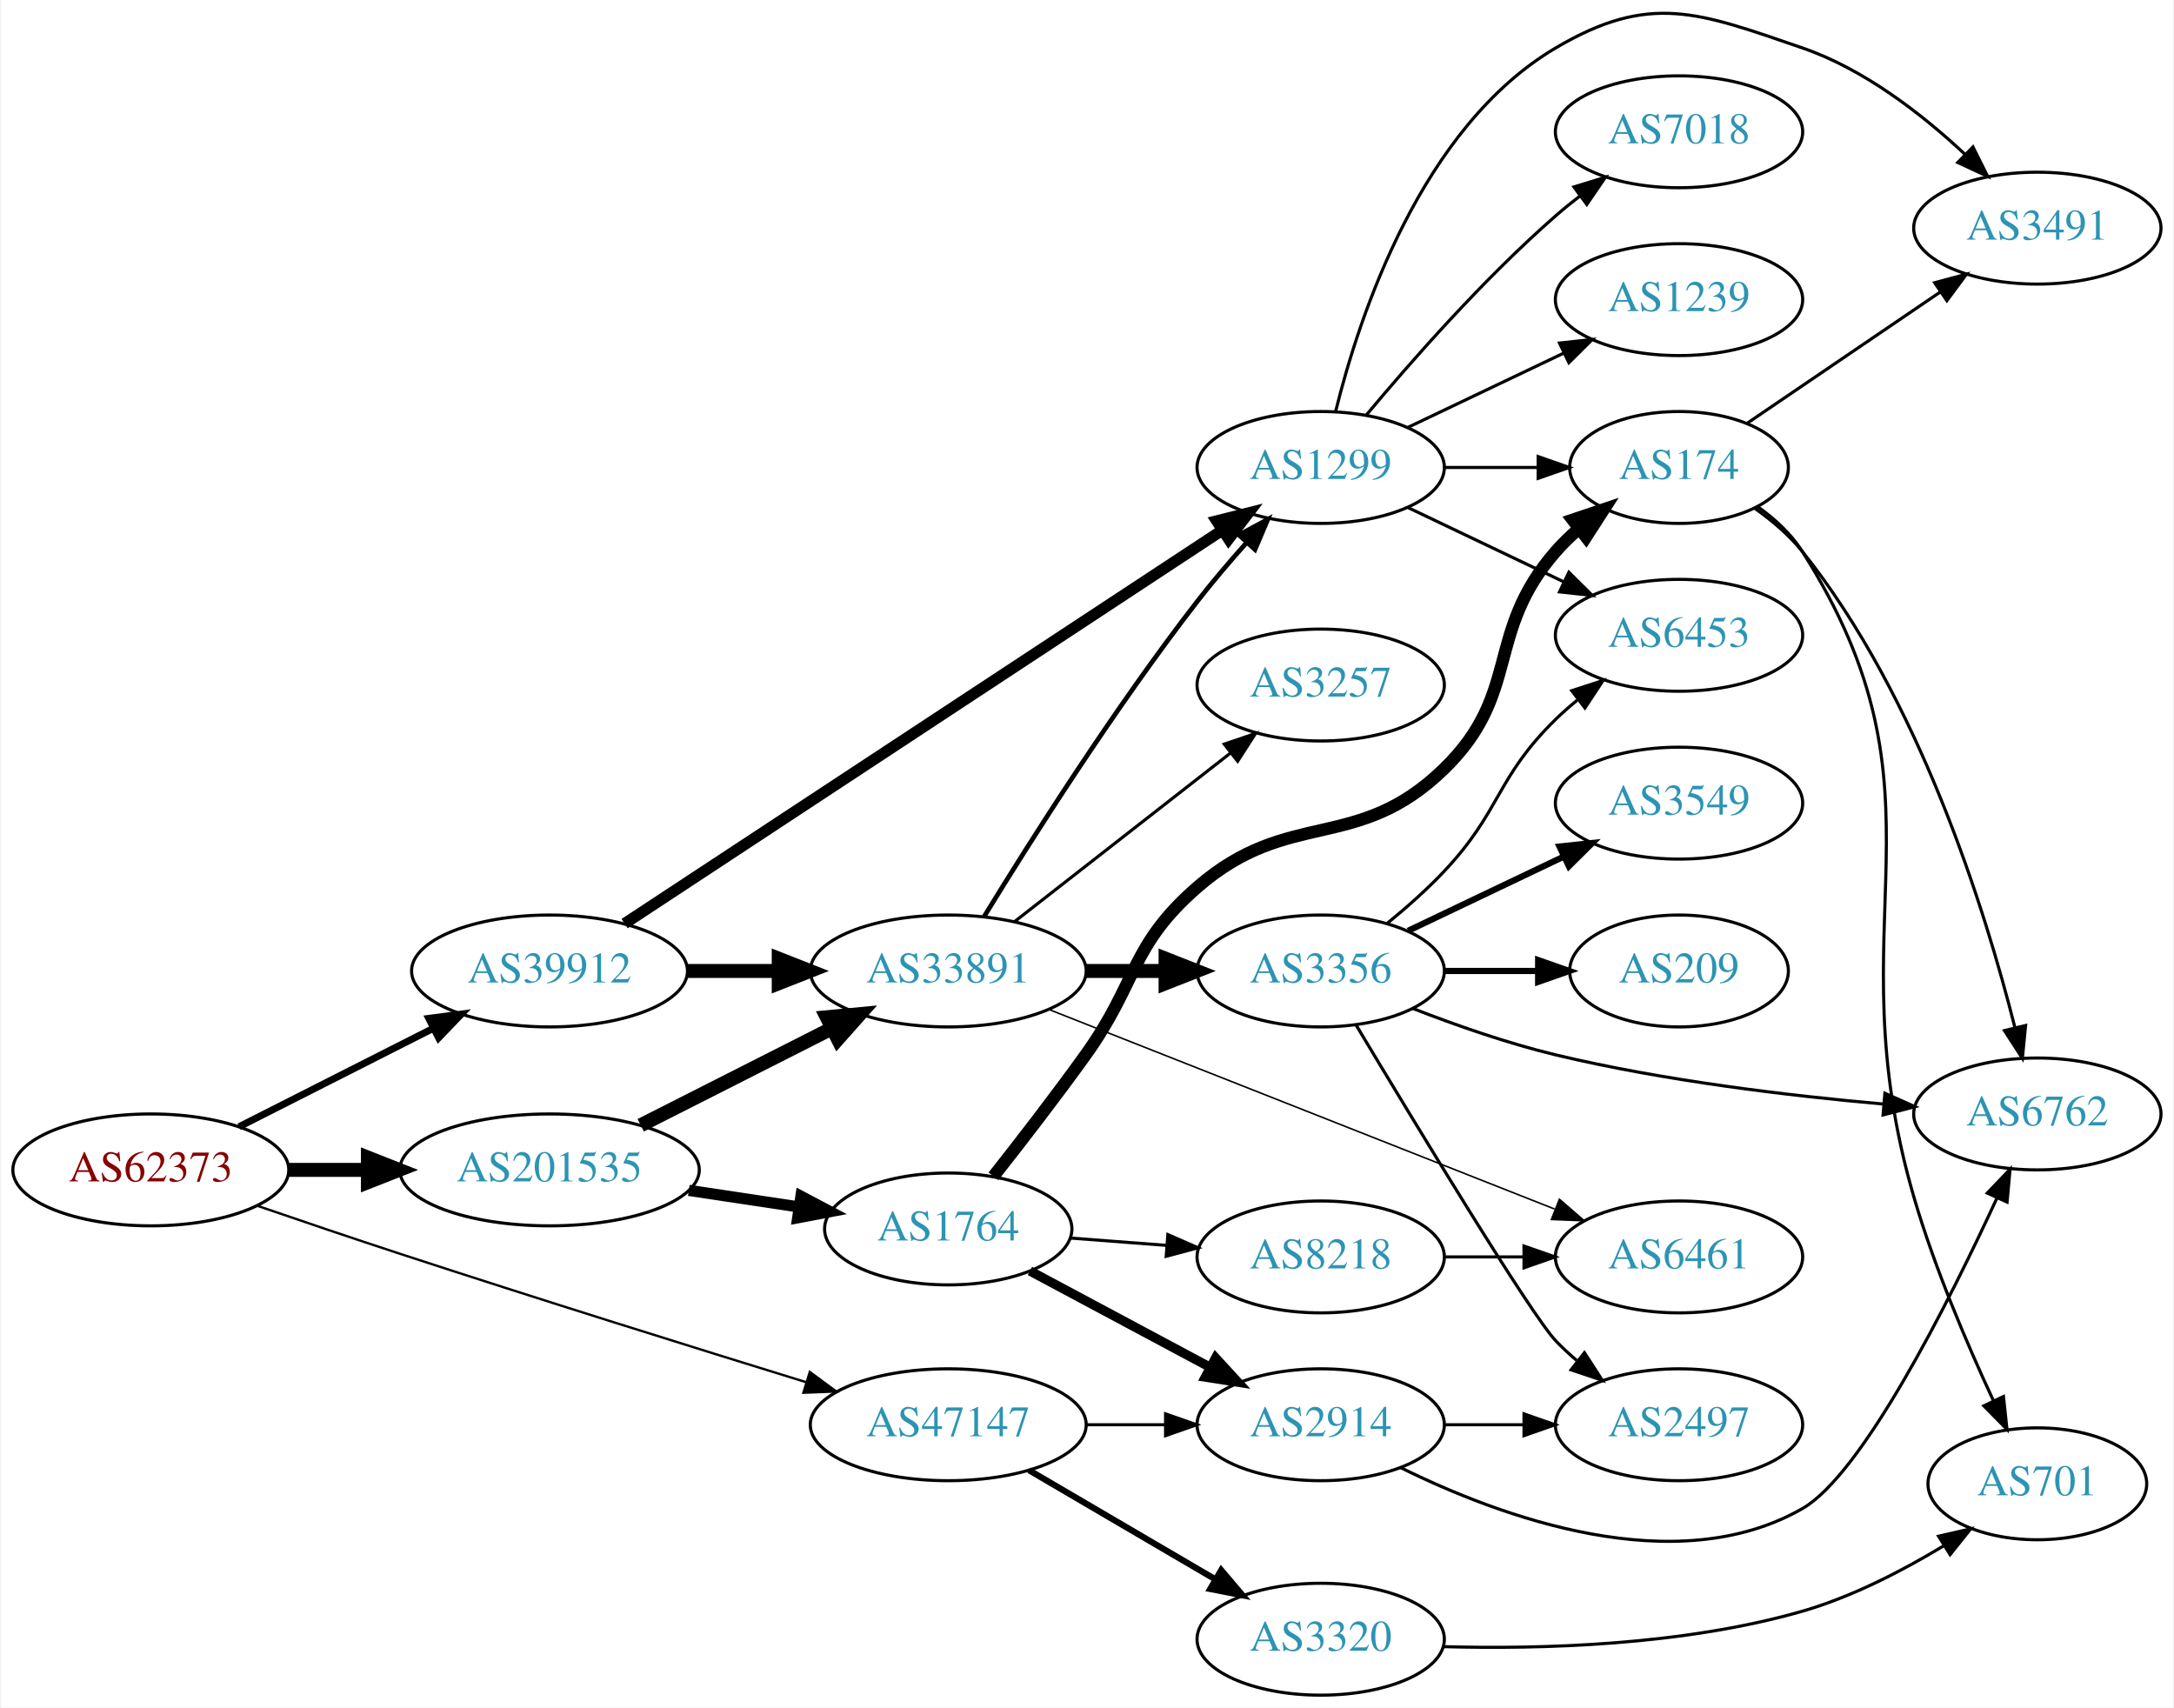
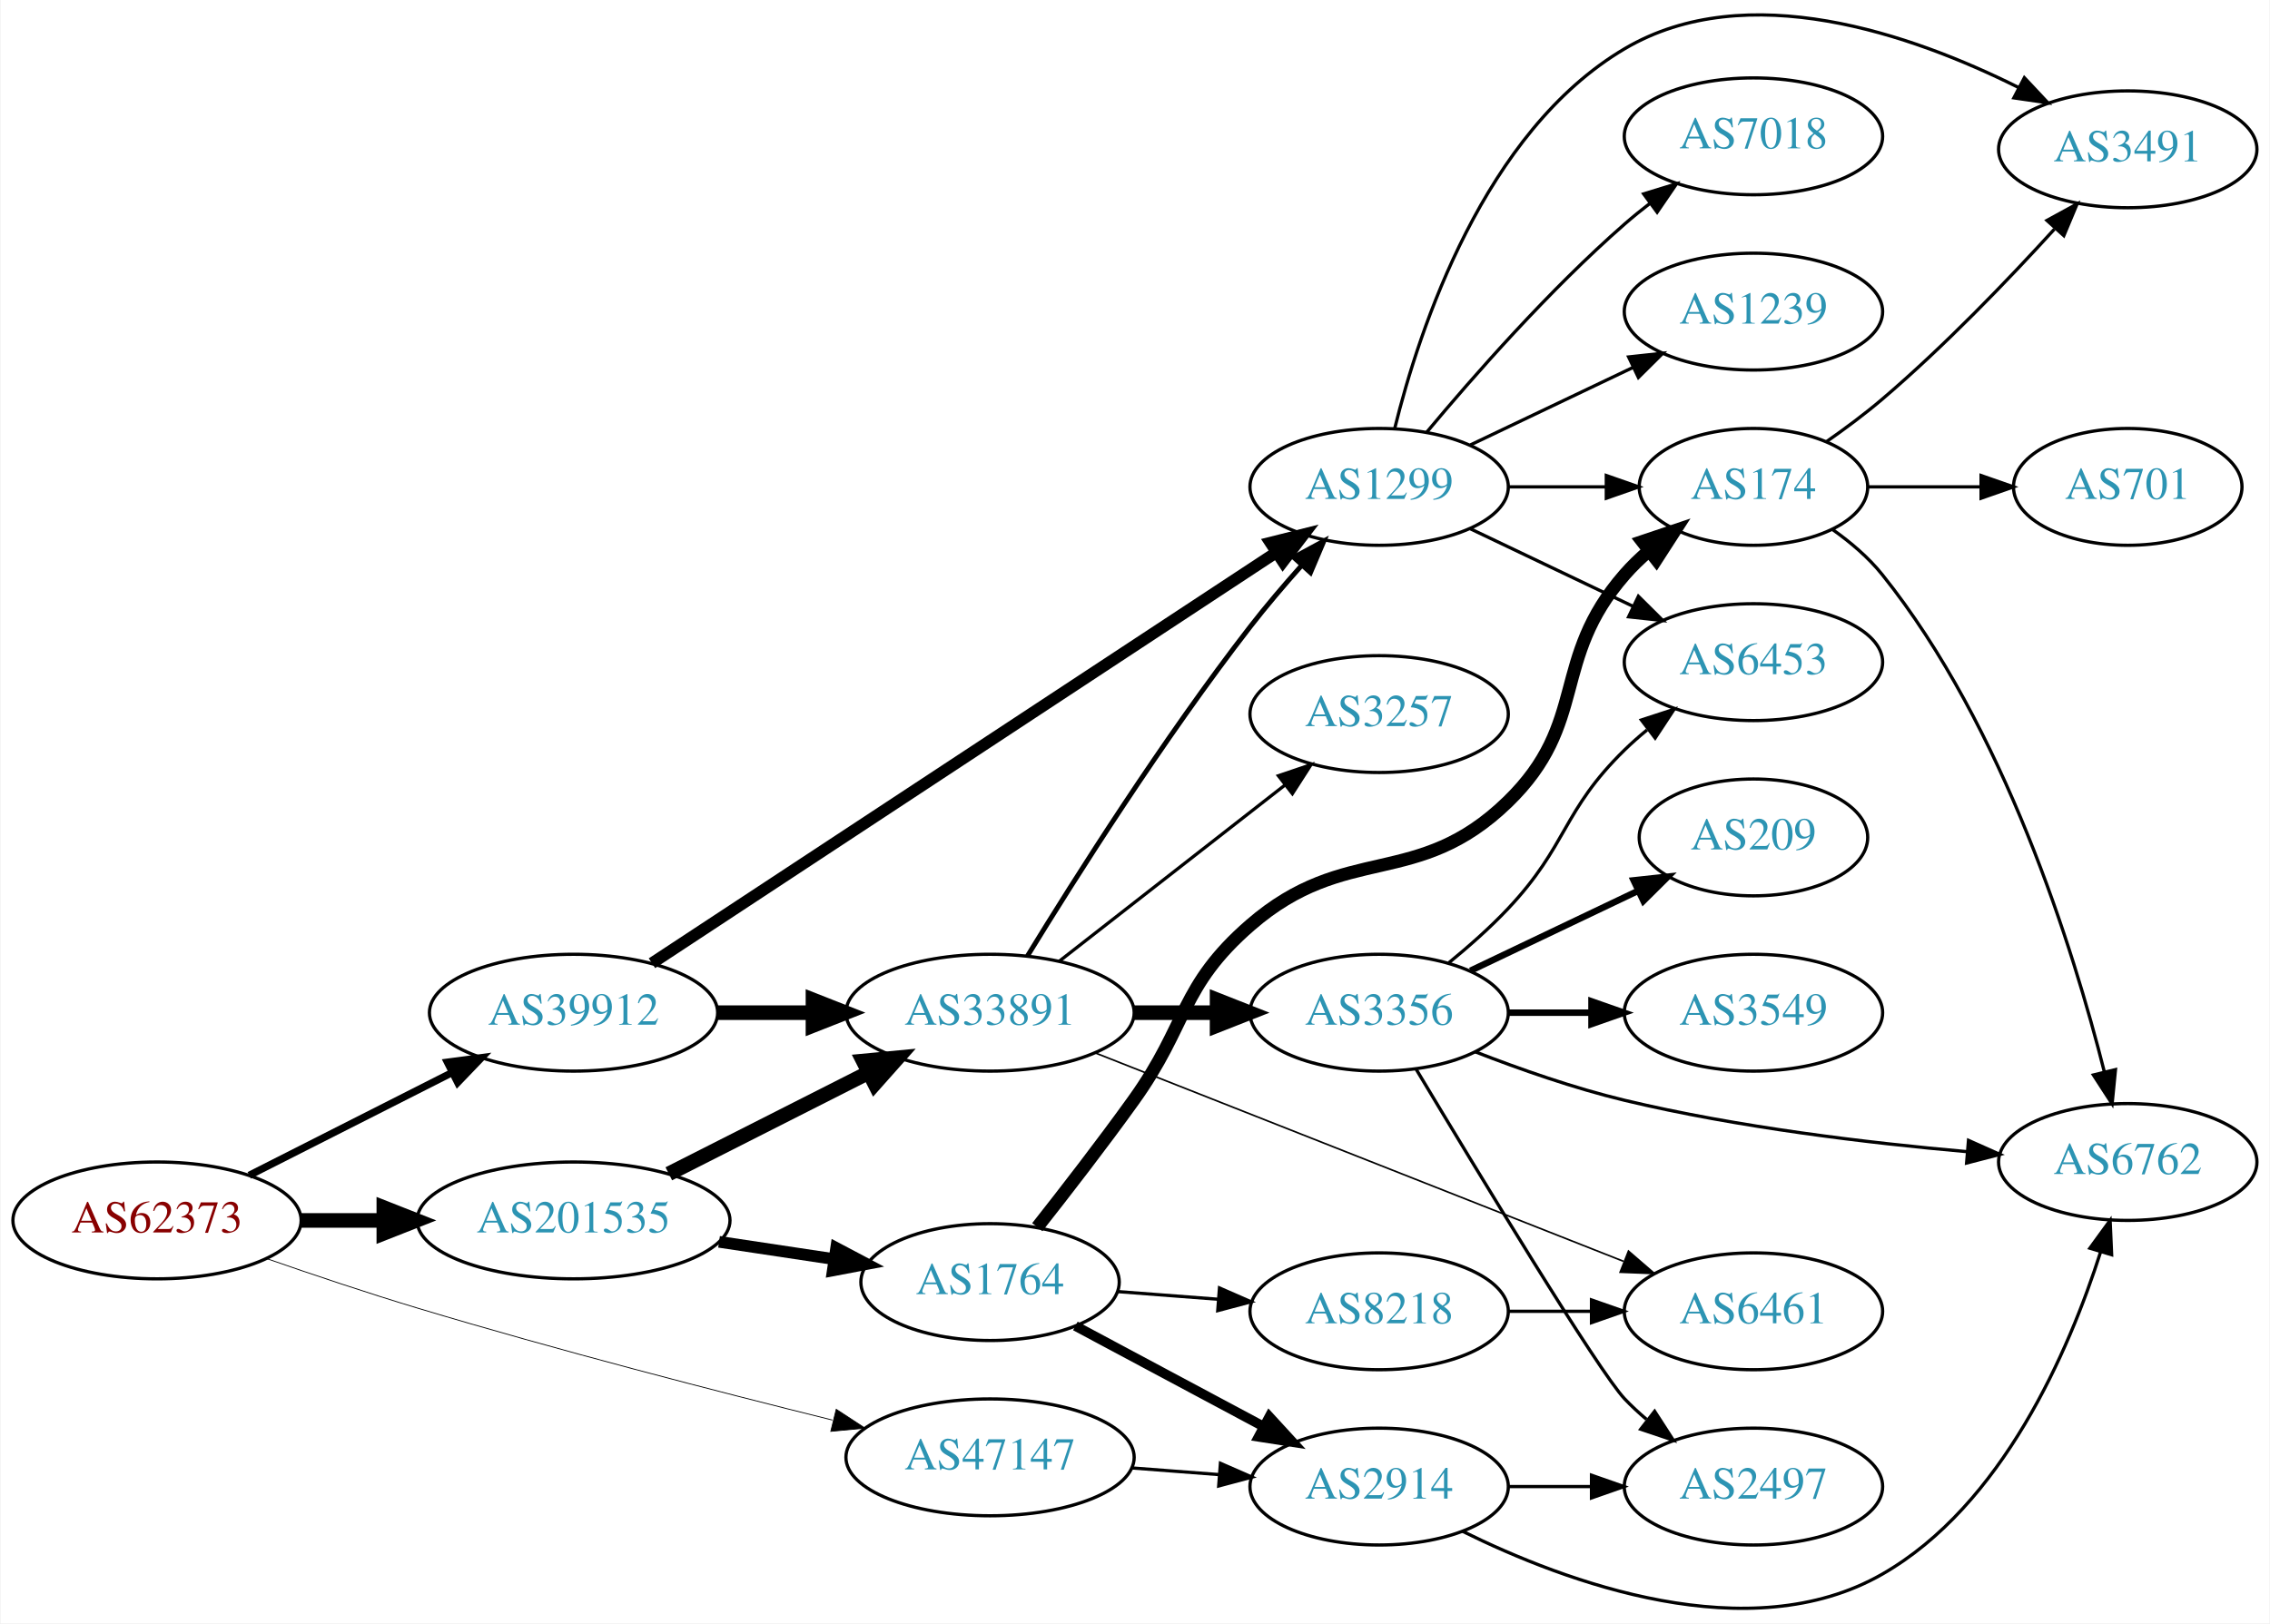
- <svg xmlns="http://www.w3.org/2000/svg" xmlns:xlink="http://www.w3.org/1999/xlink" width="699pt" height="549pt" viewBox="0.00 0.00 698.85 549.40">
-   <g id="graph0" class="graph" transform="scale(1 1) rotate(0) translate(4 545.404)">
-     <polygon fill="white" stroke="none" points="-4,4 -4,-545.404 694.855,-545.404 694.855,4 -4,4" />
+ <svg xmlns="http://www.w3.org/2000/svg" xmlns:xlink="http://www.w3.org/1999/xlink" width="699pt" height="500pt" viewBox="0.00 0.00 698.85 500.14">
+   <g id="graph0" class="graph" transform="scale(1 1) rotate(0) translate(4 496.138)">
+     <polygon fill="white" stroke="none" points="-4,4 -4,-496.138 694.855,-496.138 694.855,4 -4,4" />
    <g id="node1" class="node">
      <g id="a_node1">
        <a xlink:href="/asn/62373" xlink:title="AS62373 ~ Christian Singerl [AT]">
-           <ellipse fill="#ffffff" stroke="black" cx="44.196" cy="-169" rx="44.393" ry="18" />
-           <text text-anchor="middle" x="44.196" y="-165.3" font-family="Times,serif" font-size="14.00" fill="#880000">AS62373</text>
+           <ellipse fill="#ffffff" stroke="black" cx="44.196" cy="-120.134" rx="44.393" ry="18" />
+           <text text-anchor="middle" x="44.196" y="-116.434" font-family="Times,serif" font-size="14.00" fill="#880000">AS62373</text>
        </a>
      </g>
    </g>
    <g id="node2" class="node">
      <g id="a_node2">
        <a xlink:href="/asn/39912" xlink:title="AS39912 ~ oja.at GmbH [AT]">
-           <ellipse fill="#ffffff" stroke="black" cx="172.488" cy="-233" rx="44.393" ry="18" />
-           <text text-anchor="middle" x="172.488" y="-229.3" font-family="Times,serif" font-size="14.00" fill="#2c94b3">AS39912</text>
+           <ellipse fill="#ffffff" stroke="black" cx="172.488" cy="-184.134" rx="44.393" ry="18" />
+           <text text-anchor="middle" x="172.488" y="-180.434" font-family="Times,serif" font-size="14.00" fill="#2c94b3">AS39912</text>
        </a>
      </g>
    </g>
    <g id="edge1" class="edge">
-       <path fill="none" stroke="black" stroke-width="2.25" d="M72.6,-182.887C90.887,-192.154 115.137,-204.444 135.046,-214.533" />
-       <polygon fill="black" stroke="black" stroke-width="2.25" points="133.636,-217.742 144.138,-219.14 136.8,-211.498 133.636,-217.742" />
+       <path fill="none" stroke="black" stroke-width="2.25" d="M72.6,-134.021C90.887,-143.288 115.137,-155.578 135.046,-165.667" />
+       <polygon fill="black" stroke="black" stroke-width="2.25" points="133.636,-168.876 144.138,-170.274 136.8,-162.632 133.636,-168.876" />
    </g>
    <g id="node3" class="node">
      <g id="a_node3">
        <a xlink:href="/asn/47147" xlink:title="AS47147 ~ ANEXIA Internetdienstleistungs GmbH [AT]">
-           <ellipse fill="#ffffff" stroke="black" cx="300.78" cy="-87" rx="44.393" ry="18" />
-           <text text-anchor="middle" x="300.78" y="-83.3" font-family="Times,serif" font-size="14.00" fill="#2c94b3">AS47147</text>
+           <ellipse fill="#ffffff" stroke="black" cx="300.78" cy="-47.134" rx="44.393" ry="18" />
+           <text text-anchor="middle" x="300.78" y="-43.434" font-family="Times,serif" font-size="14.00" fill="#2c94b3">AS47147</text>
        </a>
      </g>
    </g>
    <g id="edge2" class="edge">
-       <path fill="none" stroke="black" stroke-width="0.75" d="M78.273,-157.52C92.448,-152.653 109.205,-146.969 124.392,-142 168.748,-127.486 219.666,-111.605 255.171,-100.656" />
-       <polygon fill="black" stroke="black" stroke-width="0.75" points="256.231,-103.992 264.758,-97.704 254.171,-97.302 256.231,-103.992" />
+       <path fill="none" stroke="black" stroke-width="0.25" d="M78.162,-108.302C92.318,-103.375 109.092,-97.742 124.392,-93.134 167.326,-80.204 216.78,-67.421 252.207,-58.625" />
+       <polygon fill="black" stroke="black" stroke-width="0.25" points="253.399,-61.936 262.268,-56.141 251.721,-55.14 253.399,-61.936" />
    </g>
    <g id="node4" class="node">
      <g id="a_node4">
        <a xlink:href="/asn/201535" xlink:title="AS201535 ~ andom-tec [AT]">
-           <ellipse fill="#ffffff" stroke="black" cx="172.488" cy="-169" rx="48.192" ry="18" />
-           <text text-anchor="middle" x="172.488" y="-165.3" font-family="Times,serif" font-size="14.00" fill="#2c94b3">AS201535</text>
+           <ellipse fill="#ffffff" stroke="black" cx="172.488" cy="-120.134" rx="48.192" ry="18" />
+           <text text-anchor="middle" x="172.488" y="-116.434" font-family="Times,serif" font-size="14.00" fill="#2c94b3">AS201535</text>
        </a>
      </g>
    </g>
    <g id="edge3" class="edge">
-       <path fill="none" stroke="black" stroke-width="4.5" d="M88.659,-169C96.775,-169 105.373,-169 113.838,-169" />
-       <polygon fill="black" stroke="black" stroke-width="4.5" points="114.057,-172.938 124.057,-169 114.057,-165.063 114.057,-172.938" />
+       <path fill="none" stroke="black" stroke-width="4.5" d="M88.659,-120.134C96.775,-120.134 105.373,-120.134 113.838,-120.134" />
+       <polygon fill="black" stroke="black" stroke-width="4.5" points="114.057,-124.072 124.057,-120.134 114.057,-116.197 114.057,-124.072" />
    </g>
    <g id="node5" class="node">
      <g id="a_node5">
-         <a xlink:href="/asn/33891" xlink:title="AS33891 ~ CORE-BACKBONE GMBH GLOBAL NETWORK [DE]">
-           <ellipse fill="#ffffff" stroke="black" cx="300.78" cy="-233" rx="44.393" ry="18" />
-           <text text-anchor="middle" x="300.78" y="-229.3" font-family="Times,serif" font-size="14.00" fill="#2c94b3">AS33891</text>
+         <a xlink:href="/asn/1299" xlink:title="AS1299 ~ Telia Carrier [EU]">
+           <ellipse fill="#ffffff" stroke="black" cx="420.622" cy="-346.134" rx="39.794" ry="18" />
+           <text text-anchor="middle" x="420.622" y="-342.434" font-family="Times,serif" font-size="14.00" fill="#2c94b3">AS1299</text>
        </a>
      </g>
    </g>
    <g id="edge4" class="edge">
-       <path fill="none" stroke="black" stroke-width="4.5" d="M216.95,-233C226.377,-233 236.453,-233 246.216,-233" />
-       <polygon fill="black" stroke="black" stroke-width="4.5" points="246.237,-236.938 256.237,-233 246.237,-229.063 246.237,-236.938" />
+       <path fill="none" stroke="black" stroke-width="3.6" d="M196.644,-199.375C241.236,-228.725 339.027,-293.088 388.963,-325.955" />
+       <polygon fill="black" stroke="black" stroke-width="3.6" points="387.14,-328.945 397.418,-331.52 390.989,-323.098 387.14,-328.945" />
    </g>
    <g id="node6" class="node">
      <g id="a_node6">
-         <a xlink:href="/asn/1299" xlink:title="AS1299 ~ Telia Carrier [EU]">
-           <ellipse fill="#ffffff" stroke="black" cx="420.622" cy="-395" rx="39.794" ry="18" />
-           <text text-anchor="middle" x="420.622" y="-391.3" font-family="Times,serif" font-size="14.00" fill="#2c94b3">AS1299</text>
+         <a xlink:href="/asn/33891" xlink:title="AS33891 ~ CORE-BACKBONE GMBH GLOBAL NETWORK [DE]">
+           <ellipse fill="#ffffff" stroke="black" cx="300.78" cy="-184.134" rx="44.393" ry="18" />
+           <text text-anchor="middle" x="300.78" y="-180.434" font-family="Times,serif" font-size="14.00" fill="#2c94b3">AS33891</text>
        </a>
      </g>
    </g>
    <g id="edge5" class="edge">
-       <path fill="none" stroke="black" stroke-width="3.6" d="M196.644,-248.241C241.236,-277.591 339.027,-341.954 388.963,-374.82" />
-       <polygon fill="black" stroke="black" stroke-width="3.6" points="387.14,-377.811 397.418,-380.385 390.989,-371.964 387.14,-377.811" />
+       <path fill="none" stroke="black" stroke-width="4.5" d="M216.95,-184.134C226.377,-184.134 236.453,-184.134 246.216,-184.134" />
+       <polygon fill="black" stroke="black" stroke-width="4.5" points="246.237,-188.072 256.237,-184.134 246.237,-180.197 246.237,-188.072" />
    </g>
    <g id="node19" class="node">
      <g id="a_node19">
-         <a xlink:href="/asn/3320" xlink:title="AS3320 ~ DTAG [DE]">
-           <ellipse fill="#ffffff" stroke="black" cx="420.622" cy="-18" rx="39.794" ry="18" />
-           <text text-anchor="middle" x="420.622" y="-14.3" font-family="Times,serif" font-size="14.00" fill="#2c94b3">AS3320</text>
+         <a xlink:href="/asn/2914" xlink:title="AS2914 ~ NTT America, Inc. [US]">
+           <ellipse fill="#ffffff" stroke="black" cx="420.622" cy="-38.134" rx="39.794" ry="18" />
+           <text text-anchor="middle" x="420.622" y="-34.434" font-family="Times,serif" font-size="14.00" fill="#2c94b3">AS2914</text>
        </a>
      </g>
    </g>
    <g id="edge20" class="edge">
-       <path fill="none" stroke="black" stroke-width="2" d="M326.771,-72.367C344.269,-62.122 367.822,-48.331 386.827,-37.202" />
-       <polygon fill="black" stroke="black" stroke-width="2" points="388.612,-40.213 395.473,-32.14 385.075,-34.173 388.612,-40.213" />
+       <path fill="none" stroke="black" d="M344.324,-43.885C353.042,-43.219 362.281,-42.513 371.189,-41.833" />
+       <polygon fill="black" stroke="black" points="371.739,-45.301 381.444,-41.05 371.206,-38.322 371.739,-45.301" />
+     </g>
+     <g id="edge21" class="edge">
+       <path fill="none" stroke="black" stroke-width="4.5" d="M201.83,-134.497C220.037,-143.723 243.857,-155.795 263.449,-165.723" />
+       <polygon fill="black" stroke="black" stroke-width="4.5" points="261.699,-169.251 272.399,-170.259 265.259,-162.226 261.699,-169.251" />
    </g>
    <g id="node20" class="node">
      <g id="a_node20">
-         <a xlink:href="/asn/2914" xlink:title="AS2914 ~ NTT America, Inc. [US]">
-           <ellipse fill="#ffffff" stroke="black" cx="420.622" cy="-87" rx="39.794" ry="18" />
-           <text text-anchor="middle" x="420.622" y="-83.3" font-family="Times,serif" font-size="14.00" fill="#2c94b3">AS2914</text>
-         </a>
-       </g>
-     </g>
-     <g id="edge21" class="edge">
-       <path fill="none" stroke="black" d="M344.991,-87C353.303,-87 362.066,-87 370.548,-87" />
-       <polygon fill="black" stroke="black" points="370.707,-90.5 380.707,-87 370.707,-83.5 370.707,-90.5" />
-     </g>
-     <g id="edge23" class="edge">
-       <path fill="none" stroke="black" stroke-width="4.5" d="M201.83,-183.363C220.037,-192.589 243.857,-204.661 263.449,-214.589" />
-       <polygon fill="black" stroke="black" stroke-width="4.5" points="261.699,-218.117 272.399,-219.125 265.259,-211.092 261.699,-218.117" />
+         <a xlink:href="/asn/1764" xlink:title="AS1764 ~ NEXTLAYER-AS [AT]">
+           <ellipse fill="#ffffff" stroke="black" cx="300.78" cy="-101.134" rx="39.794" ry="18" />
+           <text text-anchor="middle" x="300.78" y="-97.434" font-family="Times,serif" font-size="14.00" fill="#2c94b3">AS1764</text>
+         </a>
+       </g>
+     </g>
+     <g id="edge22" class="edge">
+       <path fill="none" stroke="black" stroke-width="3.6" d="M217.304,-113.542C228.765,-111.818 241.167,-109.952 252.786,-108.204" />
+       <polygon fill="black" stroke="black" stroke-width="3.6" points="253.384,-111.654 262.752,-106.705 252.343,-104.731 253.384,-111.654" />
+     </g>
+     <g id="node7" class="node">
+       <g id="a_node7">
+         <a xlink:href="/asn/6453" xlink:title="AS6453 ~ TATA COMMUNICATIONS (AMERICA) INC [US]">
+           <ellipse fill="#ffffff" stroke="black" cx="535.915" cy="-292.134" rx="39.794" ry="18" />
+           <text text-anchor="middle" x="535.915" y="-288.434" font-family="Times,serif" font-size="14.00" fill="#2c94b3">AS6453</text>
+         </a>
+       </g>
+     </g>
+     <g id="edge6" class="edge">
+       <path fill="none" stroke="black" d="M448.759,-333.2C463.753,-326.053 482.574,-317.082 498.797,-309.35" />
+       <polygon fill="black" stroke="black" points="500.479,-312.425 508,-304.963 497.467,-306.106 500.479,-312.425" />
+     </g>
+     <g id="node8" class="node">
+       <g id="a_node8">
+         <a xlink:href="/asn/3491" xlink:title="AS3491 ~ PCCW Global, Inc. [US]">
+           <ellipse fill="#ffffff" stroke="black" cx="651.208" cy="-450.134" rx="39.794" ry="18" />
+           <text text-anchor="middle" x="651.208" y="-446.434" font-family="Times,serif" font-size="14.00" fill="#2c94b3">AS3491</text>
+         </a>
+       </g>
+     </g>
+     <g id="edge7" class="edge">
+       <path fill="none" stroke="black" d="M425.445,-364.235C432.971,-394.74 452.899,-455.557 496.269,-481.134 533.885,-503.318 584.699,-485.602 617.467,-469.233" />
+       <polygon fill="black" stroke="black" points="619.363,-472.191 626.613,-464.465 616.127,-465.984 619.363,-472.191" />
+     </g>
+     <g id="node9" class="node">
+       <g id="a_node9">
+         <a xlink:href="/asn/174" xlink:title="AS174 ~ Cogent Communications [US]">
+           <ellipse fill="#ffffff" stroke="black" cx="535.915" cy="-346.134" rx="35.194" ry="18" />
+           <text text-anchor="middle" x="535.915" y="-342.434" font-family="Times,serif" font-size="14.00" fill="#2c94b3">AS174</text>
+         </a>
+       </g>
+     </g>
+     <g id="edge8" class="edge">
+       <path fill="none" stroke="black" d="M460.294,-346.134C470,-346.134 480.491,-346.134 490.453,-346.134" />
+       <polygon fill="black" stroke="black" points="490.59,-349.634 500.59,-346.134 490.59,-342.634 490.59,-349.634" />
+     </g>
+     <g id="node10" class="node">
+       <g id="a_node10">
+         <a xlink:href="/asn/7018" xlink:title="AS7018 ~ AT&amp;T Services, Inc. [US]">
+           <ellipse fill="#ffffff" stroke="black" cx="535.915" cy="-454.134" rx="39.794" ry="18" />
+           <text text-anchor="middle" x="535.915" y="-450.434" font-family="Times,serif" font-size="14.00" fill="#2c94b3">AS7018</text>
+         </a>
+       </g>
+     </g>
+     <g id="edge9" class="edge">
+       <path fill="none" stroke="black" d="M435.252,-362.951C449.535,-380.063 473.081,-406.879 496.269,-427.134 498.734,-429.288 501.373,-431.428 504.07,-433.506" />
+       <polygon fill="black" stroke="black" points="502.095,-436.398 512.225,-439.504 506.244,-430.759 502.095,-436.398" />
+     </g>
+     <g id="node11" class="node">
+       <g id="a_node11">
+         <a xlink:href="/asn/1239" xlink:title="AS1239 ~ Sprint [US]">
+           <ellipse fill="#ffffff" stroke="black" cx="535.915" cy="-400.134" rx="39.794" ry="18" />
+           <text text-anchor="middle" x="535.915" y="-396.434" font-family="Times,serif" font-size="14.00" fill="#2c94b3">AS1239</text>
+         </a>
+       </g>
+     </g>
+     <g id="edge10" class="edge">
+       <path fill="none" stroke="black" d="M448.759,-359.068C463.753,-366.215 482.574,-375.186 498.797,-382.919" />
+       <polygon fill="black" stroke="black" points="497.467,-386.162 508,-387.305 500.479,-379.843 497.467,-386.162" />
+     </g>
+     <g id="edge14" class="edge">
+       <path fill="none" stroke="black" stroke-width="1.5" d="M312.306,-201.623C326.813,-225.317 354.208,-268.62 380.976,-303.134 385.797,-309.35 391.288,-315.791 396.588,-321.735" />
+       <polygon fill="black" stroke="black" stroke-width="1.5" points="394.298,-324.42 403.614,-329.467 399.479,-319.712 394.298,-324.42" />
+     </g>
+     <g id="node12" class="node">
+       <g id="a_node12">
+         <a xlink:href="/asn/3356" xlink:title="AS3356 ~ Level 3 Parent, LLC [US]">
+           <ellipse fill="#ffffff" stroke="black" cx="420.622" cy="-184.134" rx="39.794" ry="18" />
+           <text text-anchor="middle" x="420.622" y="-180.434" font-family="Times,serif" font-size="14.00" fill="#2c94b3">AS3356</text>
+         </a>
+       </g>
+     </g>
+     <g id="edge11" class="edge">
+       <path fill="none" stroke="black" stroke-width="4.5" d="M344.991,-184.134C353.303,-184.134 362.066,-184.134 370.548,-184.134" />
+       <polygon fill="black" stroke="black" stroke-width="4.5" points="370.707,-188.072 380.707,-184.134 370.707,-180.197 370.707,-188.072" />
+     </g>
+     <g id="node13" class="node">
+       <g id="a_node13">
+         <a xlink:href="/asn/6461" xlink:title="AS6461 ~ Zayo Bandwidth [US]">
+           <ellipse fill="#ffffff" stroke="black" cx="535.915" cy="-92.134" rx="39.794" ry="18" />
+           <text text-anchor="middle" x="535.915" y="-88.434" font-family="Times,serif" font-size="14.00" fill="#2c94b3">AS6461</text>
+         </a>
+       </g>
+     </g>
+     <g id="edge12" class="edge">
+       <path fill="none" stroke="black" stroke-width="0.5" d="M333.221,-171.727C375.37,-155.094 450.167,-125.578 495.873,-107.541" />
+       <polygon fill="black" stroke="black" stroke-width="0.5" points="497.423,-110.692 505.44,-103.766 494.853,-104.181 497.423,-110.692" />
+     </g>
+     <g id="node14" class="node">
+       <g id="a_node14">
+         <a xlink:href="/asn/3257" xlink:title="AS3257 ~ GTT [DE]">
+           <ellipse fill="#ffffff" stroke="black" cx="420.622" cy="-276.134" rx="39.794" ry="18" />
+           <text text-anchor="middle" x="420.622" y="-272.434" font-family="Times,serif" font-size="14.00" fill="#2c94b3">AS3257</text>
+         </a>
+       </g>
+     </g>
+     <g id="edge13" class="edge">
+       <path fill="none" stroke="black" d="M322.038,-199.949C341.209,-214.917 370.157,-237.517 391.55,-254.218" />
+       <polygon fill="black" stroke="black" points="389.593,-257.13 399.629,-260.525 393.9,-251.612 389.593,-257.13" />
+     </g>
+     <g id="edge30" class="edge">
+       <path fill="none" stroke="black" d="M558.318,-360.003C564.083,-364.026 570.203,-368.571 575.562,-373.134 594.635,-389.375 614.279,-409.814 628.625,-425.552" />
+       <polygon fill="black" stroke="black" points="626.318,-428.221 635.613,-433.306 631.518,-423.534 626.318,-428.221" />
+     </g>
+     <g id="node18" class="node">
+       <g id="a_node18">
+         <a xlink:href="/asn/6762" xlink:title="AS6762 ~ TELECOM ITALIA SPARKLE S.p.A. [IT]">
+           <ellipse fill="#ffffff" stroke="black" cx="651.208" cy="-138.134" rx="39.794" ry="18" />
+           <text text-anchor="middle" x="651.208" y="-134.434" font-family="Times,serif" font-size="14.00" fill="#2c94b3">AS6762</text>
+         </a>
+       </g>
+     </g>
+     <g id="edge29" class="edge">
+       <path fill="none" stroke="black" d="M560.386,-332.926C565.888,-329.021 571.362,-324.369 575.562,-319.134 613.181,-272.238 634.45,-203.743 644.004,-165.881" />
+       <polygon fill="black" stroke="black" points="647.431,-166.601 646.392,-156.058 640.629,-164.948 647.431,-166.601" />
    </g>
    <g id="node22" class="node">
      <g id="a_node22">
-         <a xlink:href="/asn/1764" xlink:title="AS1764 ~ NEXTLAYER-AS [AT]">
-           <ellipse fill="#ffffff" stroke="black" cx="300.78" cy="-150" rx="39.794" ry="18" />
-           <text text-anchor="middle" x="300.78" y="-146.3" font-family="Times,serif" font-size="14.00" fill="#2c94b3">AS1764</text>
-         </a>
-       </g>
-     </g>
-     <g id="edge24" class="edge">
-       <path fill="none" stroke="black" stroke-width="3.6" d="M217.304,-162.408C228.765,-160.684 241.167,-158.818 252.786,-157.07" />
-       <polygon fill="black" stroke="black" stroke-width="3.6" points="253.384,-160.519 262.752,-155.571 252.343,-153.597 253.384,-160.519" />
-     </g>
-     <g id="edge9" class="edge">
-       <path fill="none" stroke="black" stroke-width="1.5" d="M312.306,-250.489C326.813,-274.183 354.208,-317.486 380.976,-352 385.797,-358.216 391.288,-364.657 396.588,-370.601" />
-       <polygon fill="black" stroke="black" stroke-width="1.5" points="394.298,-373.286 403.614,-378.333 399.479,-368.578 394.298,-373.286" />
-     </g>
-     <g id="node7" class="node">
-       <g id="a_node7">
-         <a xlink:href="/asn/3356" xlink:title="AS3356 ~ Level 3 Parent, LLC [US]">
-           <ellipse fill="#ffffff" stroke="black" cx="420.622" cy="-233" rx="39.794" ry="18" />
-           <text text-anchor="middle" x="420.622" y="-229.3" font-family="Times,serif" font-size="14.00" fill="#2c94b3">AS3356</text>
-         </a>
-       </g>
-     </g>
-     <g id="edge6" class="edge">
-       <path fill="none" stroke="black" stroke-width="4.5" d="M344.991,-233C353.303,-233 362.066,-233 370.548,-233" />
-       <polygon fill="black" stroke="black" stroke-width="4.5" points="370.707,-236.938 380.707,-233 370.707,-229.063 370.707,-236.938" />
-     </g>
-     <g id="node8" class="node">
-       <g id="a_node8">
-         <a xlink:href="/asn/3257" xlink:title="AS3257 ~ GTT [DE]">
-           <ellipse fill="#ffffff" stroke="black" cx="420.622" cy="-325" rx="39.794" ry="18" />
-           <text text-anchor="middle" x="420.622" y="-321.3" font-family="Times,serif" font-size="14.00" fill="#2c94b3">AS3257</text>
-         </a>
-       </g>
-     </g>
-     <g id="edge7" class="edge">
-       <path fill="none" stroke="black" d="M322.038,-248.815C341.209,-263.782 370.157,-286.383 391.55,-303.084" />
-       <polygon fill="black" stroke="black" points="389.593,-305.996 399.629,-309.391 393.9,-300.478 389.593,-305.996" />
-     </g>
-     <g id="node9" class="node">
-       <g id="a_node9">
-         <a xlink:href="/asn/6461" xlink:title="AS6461 ~ Zayo Bandwidth [US]">
-           <ellipse fill="#ffffff" stroke="black" cx="535.915" cy="-141" rx="39.794" ry="18" />
-           <text text-anchor="middle" x="535.915" y="-137.3" font-family="Times,serif" font-size="14.00" fill="#2c94b3">AS6461</text>
-         </a>
-       </g>
-     </g>
-     <g id="edge8" class="edge">
-       <path fill="none" stroke="black" stroke-width="0.5" d="M333.221,-220.592C375.37,-203.96 450.167,-174.443 495.873,-156.407" />
-       <polygon fill="black" stroke="black" stroke-width="0.5" points="497.423,-159.558 505.44,-152.631 494.853,-153.047 497.423,-159.558" />
-     </g>
-     <g id="node13" class="node">
-       <g id="a_node13">
-         <a xlink:href="/asn/6453" xlink:title="AS6453 ~ TATA COMMUNICATIONS (AMERICA) INC [US]">
-           <ellipse fill="#ffffff" stroke="black" cx="535.915" cy="-341" rx="39.794" ry="18" />
-           <text text-anchor="middle" x="535.915" y="-337.3" font-family="Times,serif" font-size="14.00" fill="#2c94b3">AS6453</text>
-         </a>
-       </g>
-     </g>
-     <g id="edge16" class="edge">
-       <path fill="none" stroke="black" d="M448.759,-382.066C463.753,-374.919 482.574,-365.948 498.797,-358.215" />
-       <polygon fill="black" stroke="black" points="500.479,-361.291 508,-353.829 497.467,-354.972 500.479,-361.291" />
+         <a xlink:href="/asn/701" xlink:title="AS701 ~ UUNET [US]">
+           <ellipse fill="#ffffff" stroke="black" cx="651.208" cy="-346.134" rx="35.194" ry="18" />
+           <text text-anchor="middle" x="651.208" y="-342.434" font-family="Times,serif" font-size="14.00" fill="#2c94b3">AS701</text>
+         </a>
+       </g>
+     </g>
+     <g id="edge28" class="edge">
+       <path fill="none" stroke="black" d="M571.214,-346.134C582.084,-346.134 594.262,-346.134 605.74,-346.134" />
+       <polygon fill="black" stroke="black" points="606.026,-349.634 616.026,-346.134 606.026,-342.634 606.026,-349.634" />
+     </g>
+     <g id="edge18" class="edge">
+       <path fill="none" stroke="black" d="M442.111,-199.53C448.23,-204.533 454.769,-210.305 460.269,-216.134 478.816,-235.788 476.934,-246.254 496.269,-265.134 498.41,-267.225 500.728,-269.269 503.128,-271.237" />
+       <polygon fill="black" stroke="black" points="501.395,-274.317 511.47,-277.595 505.638,-268.75 501.395,-274.317" />
    </g>
    <g id="node15" class="node">
      <g id="a_node15">
-         <a xlink:href="/asn/174" xlink:title="AS174 ~ Cogent Communications [US]">
-           <ellipse fill="#ffffff" stroke="black" cx="535.915" cy="-395" rx="35.194" ry="18" />
-           <text text-anchor="middle" x="535.915" y="-391.3" font-family="Times,serif" font-size="14.00" fill="#2c94b3">AS174</text>
+         <a xlink:href="/asn/3549" xlink:title="AS3549 ~ Level 3 Parent, LLC [US]">
+           <ellipse fill="#ffffff" stroke="black" cx="535.915" cy="-184.134" rx="39.794" ry="18" />
+           <text text-anchor="middle" x="535.915" y="-180.434" font-family="Times,serif" font-size="14.00" fill="#2c94b3">AS3549</text>
        </a>
      </g>
    </g>
    <g id="edge15" class="edge">
-       <path fill="none" stroke="black" d="M460.294,-395C470,-395 480.491,-395 490.453,-395" />
-       <polygon fill="black" stroke="black" points="490.59,-398.5 500.59,-395 490.59,-391.5 490.59,-398.5" />
+       <path fill="none" stroke="black" stroke-width="2" d="M460.294,-184.134C468.497,-184.134 477.261,-184.134 485.794,-184.134" />
+       <polygon fill="black" stroke="black" stroke-width="2" points="486.033,-187.634 496.033,-184.134 486.033,-180.634 486.033,-187.634" />
    </g>
    <g id="node16" class="node">
      <g id="a_node16">
-         <a xlink:href="/asn/3491" xlink:title="AS3491 ~ PCCW Global, Inc. [US]">
-           <ellipse fill="#ffffff" stroke="black" cx="651.208" cy="-472" rx="39.794" ry="18" />
-           <text text-anchor="middle" x="651.208" y="-468.3" font-family="Times,serif" font-size="14.00" fill="#2c94b3">AS3491</text>
-         </a>
-       </g>
-     </g>
-     <g id="edge17" class="edge">
-       <path fill="none" stroke="black" d="M425.445,-413.101C432.971,-443.606 452.899,-504.423 496.269,-530 526.624,-547.902 542.225,-541.429 575.562,-530 595.417,-523.193 614.065,-508.71 627.756,-495.921" />
-       <polygon fill="black" stroke="black" points="630.493,-498.141 635.216,-488.657 625.609,-493.126 630.493,-498.141" />
+         <a xlink:href="/asn/209" xlink:title="AS209 ~ CenturyLink Communications, LLC [US]">
+           <ellipse fill="#ffffff" stroke="black" cx="535.915" cy="-238.134" rx="35.194" ry="18" />
+           <text text-anchor="middle" x="535.915" y="-234.434" font-family="Times,serif" font-size="14.00" fill="#2c94b3">AS209</text>
+         </a>
+       </g>
+     </g>
+     <g id="edge16" class="edge">
+       <path fill="none" stroke="black" stroke-width="2" d="M448.759,-197.068C464.19,-204.424 483.676,-213.711 500.211,-221.593" />
+       <polygon fill="black" stroke="black" stroke-width="2" points="499.02,-224.902 509.553,-226.045 502.032,-218.583 499.02,-224.902" />
    </g>
    <g id="node17" class="node">
      <g id="a_node17">
-         <a xlink:href="/asn/7018" xlink:title="AS7018 ~ AT&amp;T Services, Inc. [US]">
-           <ellipse fill="#ffffff" stroke="black" cx="535.915" cy="-503" rx="39.794" ry="18" />
-           <text text-anchor="middle" x="535.915" y="-499.3" font-family="Times,serif" font-size="14.00" fill="#2c94b3">AS7018</text>
-         </a>
-       </g>
-     </g>
-     <g id="edge18" class="edge">
-       <path fill="none" stroke="black" d="M435.252,-411.817C449.535,-428.929 473.081,-455.745 496.269,-476 498.734,-478.154 501.373,-480.294 504.07,-482.372" />
-       <polygon fill="black" stroke="black" points="502.095,-485.264 512.225,-488.37 506.244,-479.625 502.095,-485.264" />
-     </g>
-     <g id="node18" class="node">
-       <g id="a_node18">
-         <a xlink:href="/asn/1239" xlink:title="AS1239 ~ Sprint [US]">
-           <ellipse fill="#ffffff" stroke="black" cx="535.915" cy="-449" rx="39.794" ry="18" />
-           <text text-anchor="middle" x="535.915" y="-445.3" font-family="Times,serif" font-size="14.00" fill="#2c94b3">AS1239</text>
-         </a>
-       </g>
+         <a xlink:href="/asn/2497" xlink:title="AS2497 ~ Internet Initiative Japan Inc. [JP]">
+           <ellipse fill="#ffffff" stroke="black" cx="535.915" cy="-38.134" rx="39.794" ry="18" />
+           <text text-anchor="middle" x="535.915" y="-34.434" font-family="Times,serif" font-size="14.00" fill="#2c94b3">AS2497</text>
+         </a>
+       </g>
+     </g>
+     <g id="edge17" class="edge">
+       <path fill="none" stroke="black" d="M432.063,-166.646C450.64,-135.66 488.241,-73.57 496.269,-65.134 498.332,-62.966 500.594,-60.867 502.956,-58.861" />
+       <polygon fill="black" stroke="black" points="505.479,-61.333 511.229,-52.434 501.184,-55.805 505.479,-61.333" />
    </g>
    <g id="edge19" class="edge">
-       <path fill="none" stroke="black" d="M448.759,-407.934C463.753,-415.081 482.574,-424.052 498.797,-431.785" />
-       <polygon fill="black" stroke="black" points="497.467,-435.028 508,-436.171 500.479,-428.709 497.467,-435.028" />
-     </g>
-     <g id="node10" class="node">
-       <g id="a_node10">
-         <a xlink:href="/asn/3549" xlink:title="AS3549 ~ Level 3 Parent, LLC [US]">
-           <ellipse fill="#ffffff" stroke="black" cx="535.915" cy="-287" rx="39.794" ry="18" />
-           <text text-anchor="middle" x="535.915" y="-283.3" font-family="Times,serif" font-size="14.00" fill="#2c94b3">AS3549</text>
-         </a>
-       </g>
-     </g>
-     <g id="edge10" class="edge">
-       <path fill="none" stroke="black" stroke-width="2" d="M448.759,-245.934C463.753,-253.081 482.574,-262.052 498.797,-269.785" />
-       <polygon fill="black" stroke="black" stroke-width="2" points="497.467,-273.028 508,-274.171 500.479,-266.709 497.467,-273.028" />
-     </g>
-     <g id="node11" class="node">
-       <g id="a_node11">
-         <a xlink:href="/asn/209" xlink:title="AS209 ~ CenturyLink Communications, LLC [US]">
-           <ellipse fill="#ffffff" stroke="black" cx="535.915" cy="-233" rx="35.194" ry="18" />
-           <text text-anchor="middle" x="535.915" y="-229.3" font-family="Times,serif" font-size="14.00" fill="#2c94b3">AS209</text>
-         </a>
-       </g>
-     </g>
-     <g id="edge11" class="edge">
-       <path fill="none" stroke="black" stroke-width="2" d="M460.294,-233C470,-233 480.491,-233 490.453,-233" />
-       <polygon fill="black" stroke="black" stroke-width="2" points="490.59,-236.5 500.59,-233 490.59,-229.5 490.59,-236.5" />
-     </g>
-     <g id="node12" class="node">
-       <g id="a_node12">
-         <a xlink:href="/asn/2497" xlink:title="AS2497 ~ Internet Initiative Japan Inc. [JP]">
-           <ellipse fill="#ffffff" stroke="black" cx="535.915" cy="-87" rx="39.794" ry="18" />
-           <text text-anchor="middle" x="535.915" y="-83.3" font-family="Times,serif" font-size="14.00" fill="#2c94b3">AS2497</text>
-         </a>
-       </g>
-     </g>
-     <g id="edge12" class="edge">
-       <path fill="none" stroke="black" d="M432.063,-215.512C450.64,-184.526 488.241,-122.436 496.269,-114 498.332,-111.832 500.594,-109.733 502.956,-107.727" />
-       <polygon fill="black" stroke="black" points="505.479,-110.199 511.229,-101.3 501.184,-104.671 505.479,-110.199" />
-     </g>
-     <g id="edge13" class="edge">
-       <path fill="none" stroke="black" d="M442.111,-248.396C448.23,-253.399 454.769,-259.171 460.269,-265 478.816,-284.654 476.934,-295.12 496.269,-314 498.41,-316.091 500.728,-318.135 503.128,-320.103" />
-       <polygon fill="black" stroke="black" points="501.395,-323.183 511.47,-326.461 505.638,-317.616 501.395,-323.183" />
-     </g>
-     <g id="node14" class="node">
-       <g id="a_node14">
-         <a xlink:href="/asn/6762" xlink:title="AS6762 ~ TELECOM ITALIA SPARKLE S.p.A. [IT]">
-           <ellipse fill="#ffffff" stroke="black" cx="651.208" cy="-187" rx="39.794" ry="18" />
-           <text text-anchor="middle" x="651.208" y="-183.3" font-family="Times,serif" font-size="14.00" fill="#2c94b3">AS6762</text>
-         </a>
-       </g>
-     </g>
-     <g id="edge14" class="edge">
-       <path fill="none" stroke="black" d="M450.23,-220.946C463.938,-215.614 480.722,-209.721 496.269,-206 531.091,-197.665 571.27,-192.863 601.847,-190.172" />
-       <polygon fill="black" stroke="black" points="602.152,-193.659 611.826,-189.338 601.57,-186.683 602.152,-193.659" />
-     </g>
-     <g id="edge31" class="edge">
-       <path fill="none" stroke="black" d="M560.386,-381.792C565.888,-377.887 571.362,-373.235 575.562,-368 613.181,-321.104 634.45,-252.609 644.004,-214.747" />
-       <polygon fill="black" stroke="black" points="647.431,-215.467 646.392,-204.923 640.629,-213.814 647.431,-215.467" />
-     </g>
-     <g id="edge29" class="edge">
-       <path fill="none" stroke="black" d="M557.695,-409.123C575.168,-420.998 600.375,-438.13 620.066,-451.513" />
-       <polygon fill="black" stroke="black" points="618.164,-454.453 628.402,-457.179 622.099,-448.663 618.164,-454.453" />
+       <path fill="none" stroke="black" d="M450.23,-172.08C463.938,-166.748 480.722,-160.855 496.269,-157.134 531.091,-148.799 571.27,-143.997 601.847,-141.306" />
+       <polygon fill="black" stroke="black" points="602.152,-144.793 611.826,-140.472 601.57,-137.817 602.152,-144.793" />
+     </g>
+     <g id="edge27" class="edge">
+       <path fill="none" stroke="black" d="M460.294,-38.134C468.497,-38.134 477.261,-38.134 485.794,-38.134" />
+       <polygon fill="black" stroke="black" points="486.033,-41.634 496.033,-38.134 486.033,-34.634 486.033,-41.634" />
+     </g>
+     <g id="edge26" class="edge">
+       <path fill="none" stroke="black" d="M446.273,-24.381C478.194,-8.587 534.583,12.313 575.562,-11.134 612.657,-32.359 633.131,-79.99 642.876,-110.509" />
+       <polygon fill="black" stroke="black" points="639.542,-111.575 645.778,-120.139 646.244,-109.555 639.542,-111.575" />
+     </g>
+     <g id="edge24" class="edge">
+       <path fill="none" stroke="black" stroke-width="4" d="M315.324,-118.059C323.997,-129.051 335.382,-143.767 344.976,-157.134 361.794,-180.568 359.193,-192.227 380.976,-211.134 410.488,-236.751 432.25,-221.892 460.269,-249.134 485.352,-273.522 473.253,-292.787 496.269,-319.134 498.476,-321.661 500.968,-324.072 503.597,-326.338" />
+       <polygon fill="black" stroke="black" stroke-width="4" points="501.701,-329.298 511.743,-332.675 505.999,-323.773 501.701,-329.298" />
+     </g>
+     <g id="edge23" class="edge">
+       <path fill="none" stroke="black" stroke-width="3" d="M327.06,-87.619C343.953,-78.588 366.395,-66.59 384.951,-56.67" />
+       <polygon fill="black" stroke="black" stroke-width="3" points="386.809,-59.645 393.977,-51.844 383.508,-53.472 386.809,-59.645" />
    </g>
    <g id="node21" class="node">
      <g id="a_node21">
-         <a xlink:href="/asn/701" xlink:title="AS701 ~ UUNET [US]">
-           <ellipse fill="#ffffff" stroke="black" cx="651.208" cy="-68" rx="35.194" ry="18" />
-           <text text-anchor="middle" x="651.208" y="-64.3" font-family="Times,serif" font-size="14.00" fill="#2c94b3">AS701</text>
-         </a>
-       </g>
-     </g>
-     <g id="edge30" class="edge">
-       <path fill="none" stroke="black" d="M561.217,-382.386C566.703,-378.47 571.962,-373.664 575.562,-368 625.887,-288.821 585.226,-250.047 611.562,-160 618.168,-137.412 628.645,-112.891 637.025,-94.849" />
-       <polygon fill="black" stroke="black" points="640.314,-96.082 641.427,-85.545 633.986,-93.088 640.314,-96.082" />
-     </g>
-     <g id="edge22" class="edge">
-       <path fill="none" stroke="black" d="M460.05,-15.61C491.678,-14.734 537.358,-16.001 575.562,-27 591.493,-31.587 607.788,-40.021 621.073,-48.052" />
-       <polygon fill="black" stroke="black" points="619.417,-51.145 629.748,-53.496 623.138,-45.216 619.417,-51.145" />
-     </g>
-     <g id="edge32" class="edge">
-       <path fill="none" stroke="black" d="M460.294,-87C468.497,-87 477.261,-87 485.794,-87" />
-       <polygon fill="black" stroke="black" points="486.033,-90.5 496.033,-87 486.033,-83.5 486.033,-90.5" />
-     </g>
-     <g id="edge33" class="edge">
-       <path fill="none" stroke="black" d="M446.273,-73.247C478.194,-57.453 534.583,-36.553 575.562,-60 594.907,-71.069 622.512,-125.935 638.162,-159.83" />
-       <polygon fill="black" stroke="black" points="635.097,-161.544 642.428,-169.193 641.467,-158.641 635.097,-161.544" />
-     </g>
-     <g id="edge27" class="edge">
-       <path fill="none" stroke="black" stroke-width="4" d="M315.324,-166.925C323.997,-177.917 335.382,-192.633 344.976,-206 361.794,-229.434 359.193,-241.092 380.976,-260 410.488,-285.616 432.25,-270.758 460.269,-298 485.352,-322.387 473.253,-341.652 496.269,-368 498.476,-370.527 500.968,-372.938 503.597,-375.204" />
-       <polygon fill="black" stroke="black" stroke-width="4" points="501.701,-378.164 511.743,-381.541 505.999,-372.638 501.701,-378.164" />
-     </g>
-     <g id="edge26" class="edge">
-       <path fill="none" stroke="black" stroke-width="3" d="M327.06,-136.485C343.953,-127.453 366.395,-115.456 384.951,-105.536" />
-       <polygon fill="black" stroke="black" stroke-width="3" points="386.809,-108.511 393.977,-100.71 383.508,-102.338 386.809,-108.511" />
-     </g>
-     <g id="node23" class="node">
-       <g id="a_node23">
        <a xlink:href="/asn/8218" xlink:title="AS8218 ~ legacy Neotelecoms [FR]">
-           <ellipse fill="#ffffff" stroke="black" cx="420.622" cy="-141" rx="39.794" ry="18" />
-           <text text-anchor="middle" x="420.622" y="-137.3" font-family="Times,serif" font-size="14.00" fill="#2c94b3">AS8218</text>
+           <ellipse fill="#ffffff" stroke="black" cx="420.622" cy="-92.134" rx="39.794" ry="18" />
+           <text text-anchor="middle" x="420.622" y="-88.434" font-family="Times,serif" font-size="14.00" fill="#2c94b3">AS8218</text>
        </a>
      </g>
    </g>
    <g id="edge25" class="edge">
-       <path fill="none" stroke="black" d="M340.04,-147.078C349.919,-146.323 360.686,-145.501 371.015,-144.712" />
-       <polygon fill="black" stroke="black" points="371.446,-148.19 381.151,-143.938 370.913,-141.21 371.446,-148.19" />
-     </g>
-     <g id="edge28" class="edge">
-       <path fill="none" stroke="black" d="M460.294,-141C468.497,-141 477.261,-141 485.794,-141" />
-       <polygon fill="black" stroke="black" points="486.033,-144.5 496.033,-141 486.033,-137.5 486.033,-144.5" />
+       <path fill="none" stroke="black" d="M340.04,-98.212C349.919,-97.457 360.686,-96.635 371.015,-95.846" />
+       <polygon fill="black" stroke="black" points="371.446,-99.324 381.151,-95.072 370.913,-92.344 371.446,-99.324" />
+     </g>
+     <g id="edge31" class="edge">
+       <path fill="none" stroke="black" d="M460.294,-92.134C468.497,-92.134 477.261,-92.134 485.794,-92.134" />
+       <polygon fill="black" stroke="black" points="486.033,-95.634 496.033,-92.134 486.033,-88.634 486.033,-95.634" />
    </g>
  </g>
</svg>
